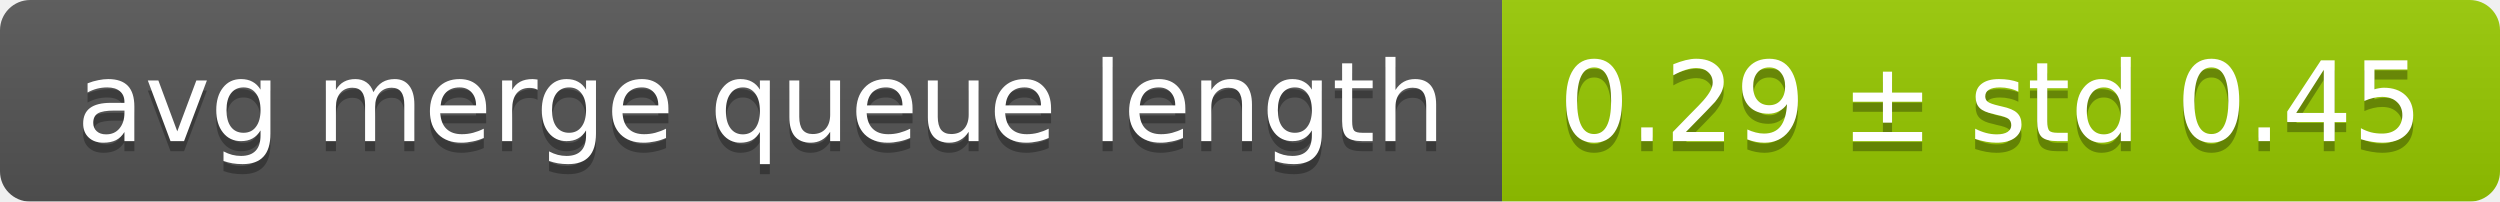
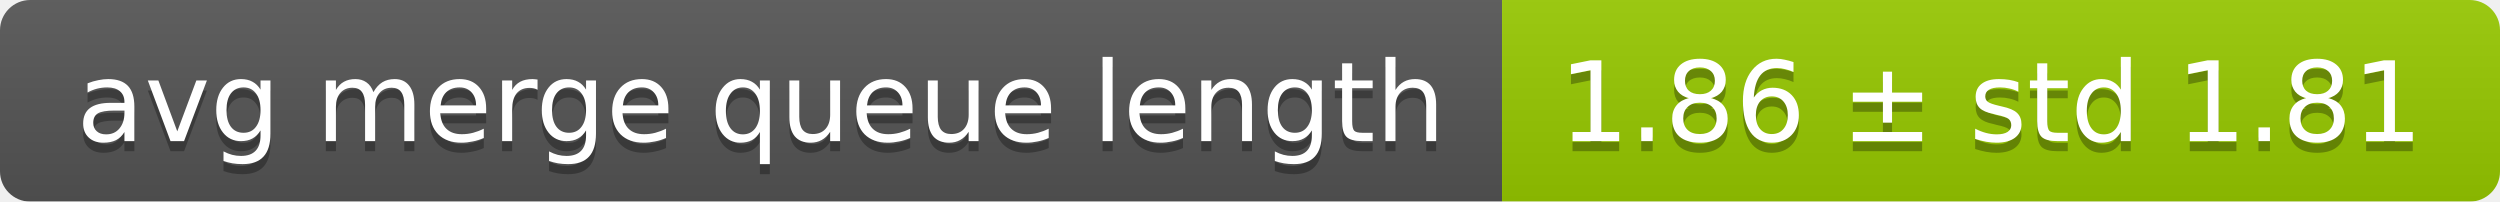
<svg xmlns="http://www.w3.org/2000/svg" width="248" height="20">
  <linearGradient id="smooth" x2="0" y2="100%">
    <stop offset="0" stop-color="#bbb" stop-opacity=".1" />
    <stop offset="1" stop-opacity=".1" />
  </linearGradient>
  <mask id="round">
    <rect width="248" height="20" rx="3" fill="#fff" />
  </mask>
  <g mask="url(#round)">
    <rect width="149" height="20" fill="#555" />
    <rect x="149" width="99" height="20" fill="#97ca00" />
    <rect width="248" height="20" fill="url(#smooth)" />
  </g>
  <g fill="#fff" text-anchor="middle" font-family="DejaVu Sans,Verdana,Geneva,sans-serif" font-size="11">
    <text x="75.5" y="15" fill="#010101" fill-opacity=".3">avg merge queue length</text>
    <text x="75.5" y="14">avg merge queue length</text>
-     <text x="197.5" y="15" fill="#010101" fill-opacity=".3">0.29 ± std 0.45</text>
-     <text x="197.5" y="14">0.29 ± std 0.45</text>
+     <text x="197.5" y="15" fill="#010101" fill-opacity=".3">1.86 ± std 1.81</text>
+     <text x="197.5" y="14">1.86 ± std 1.81</text>
  </g>
</svg>
